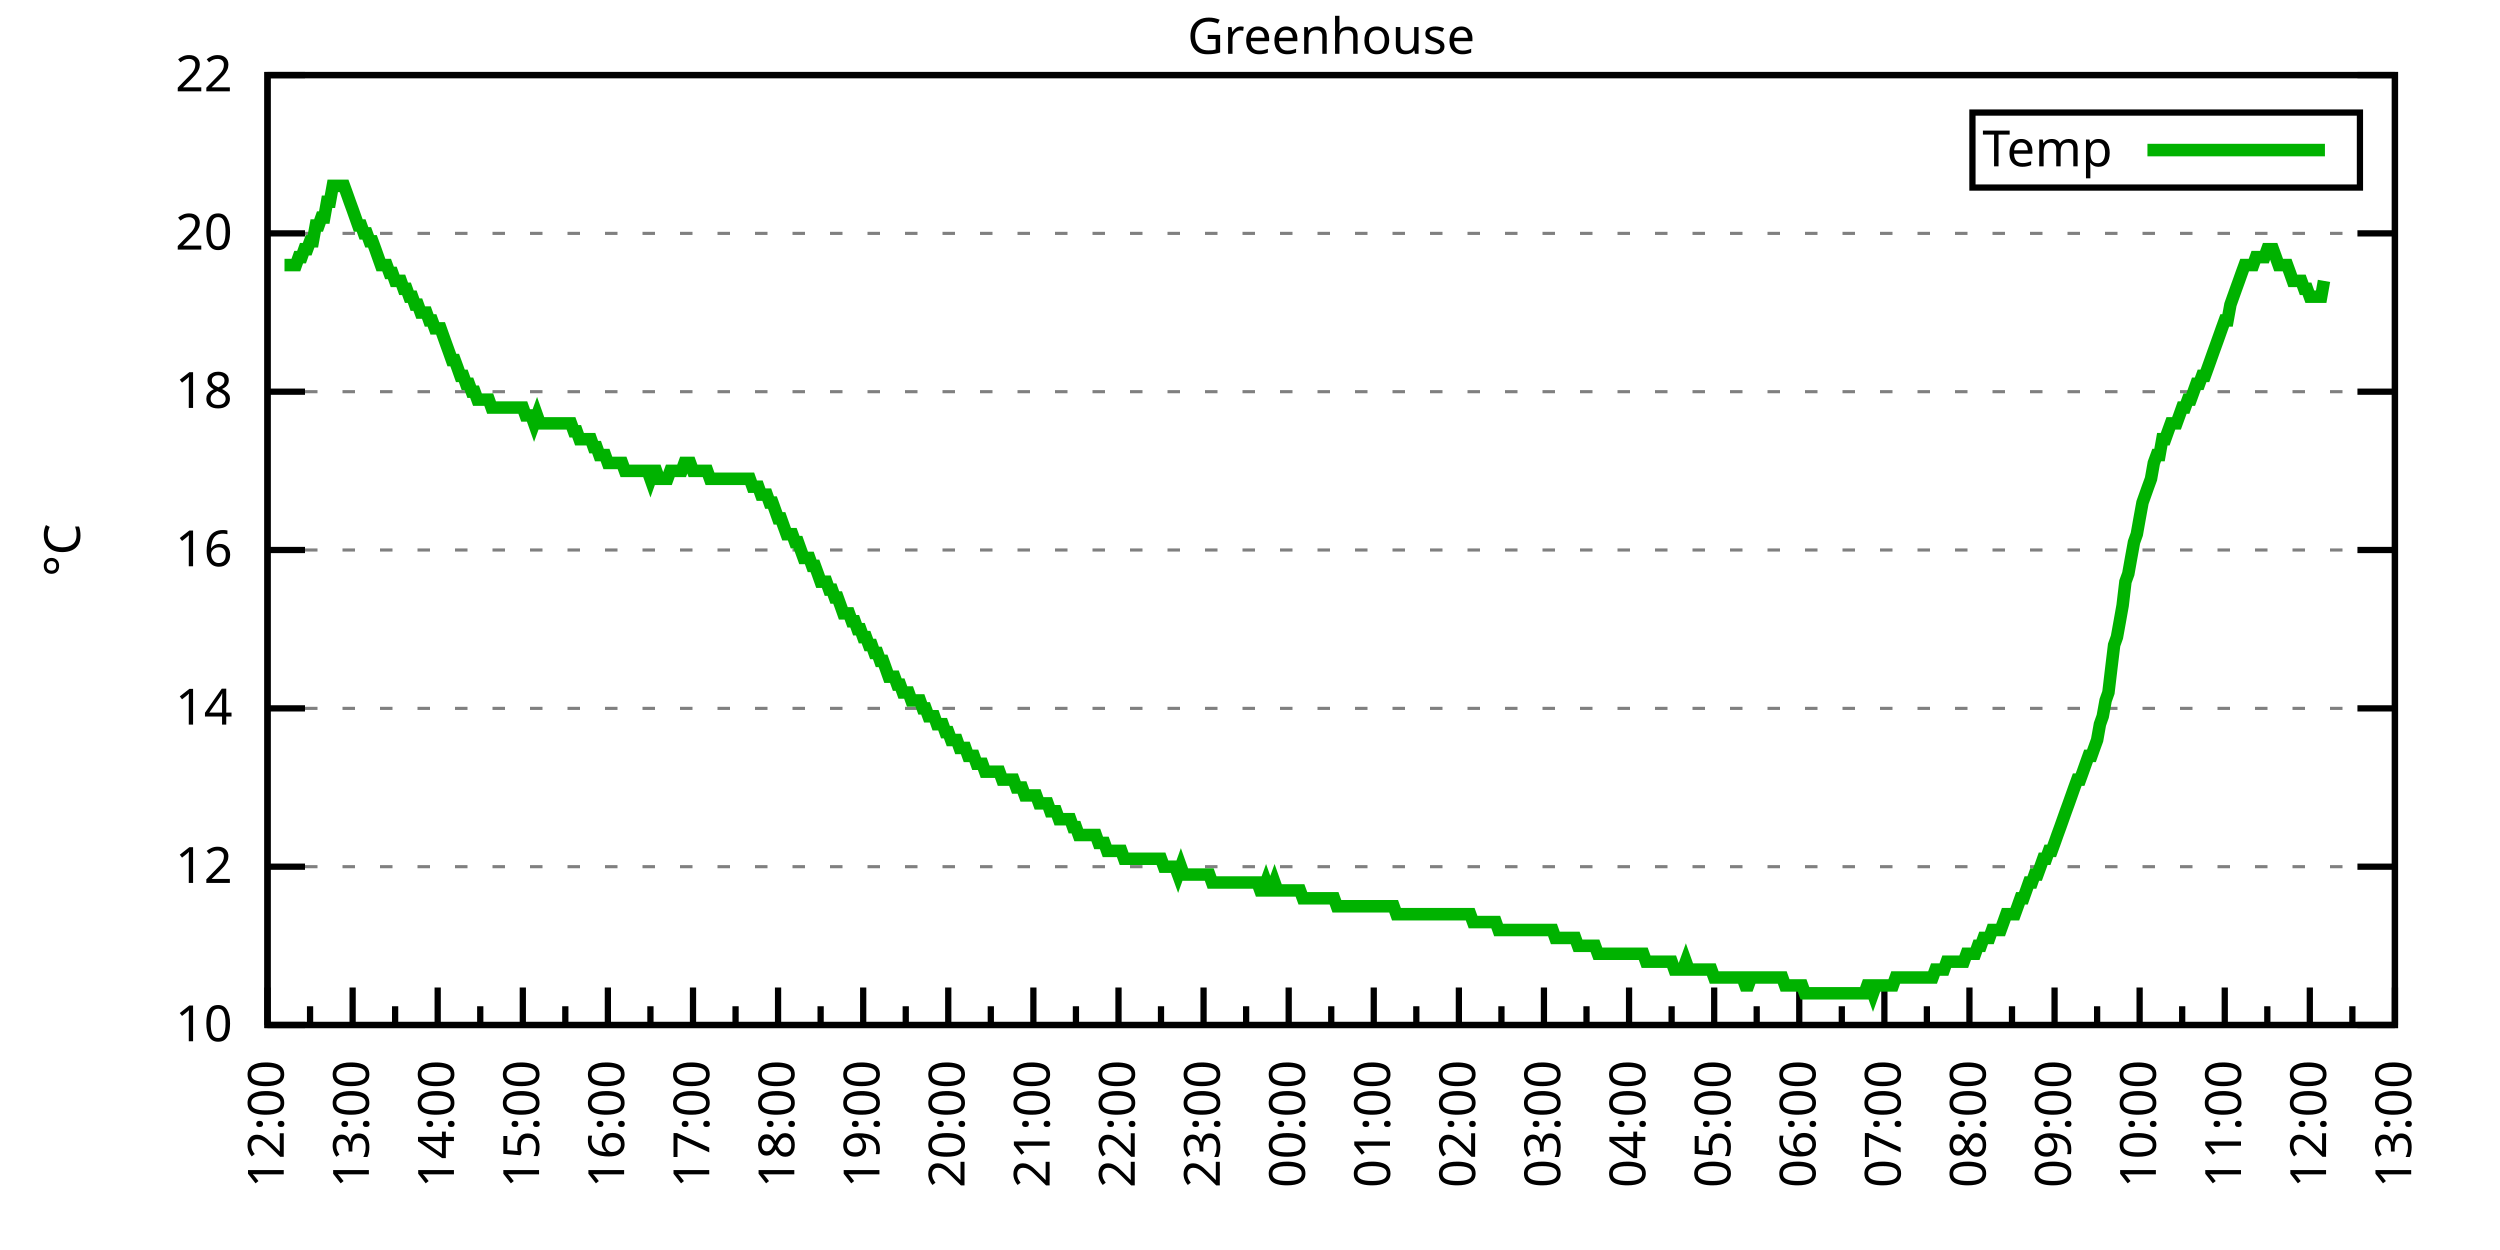
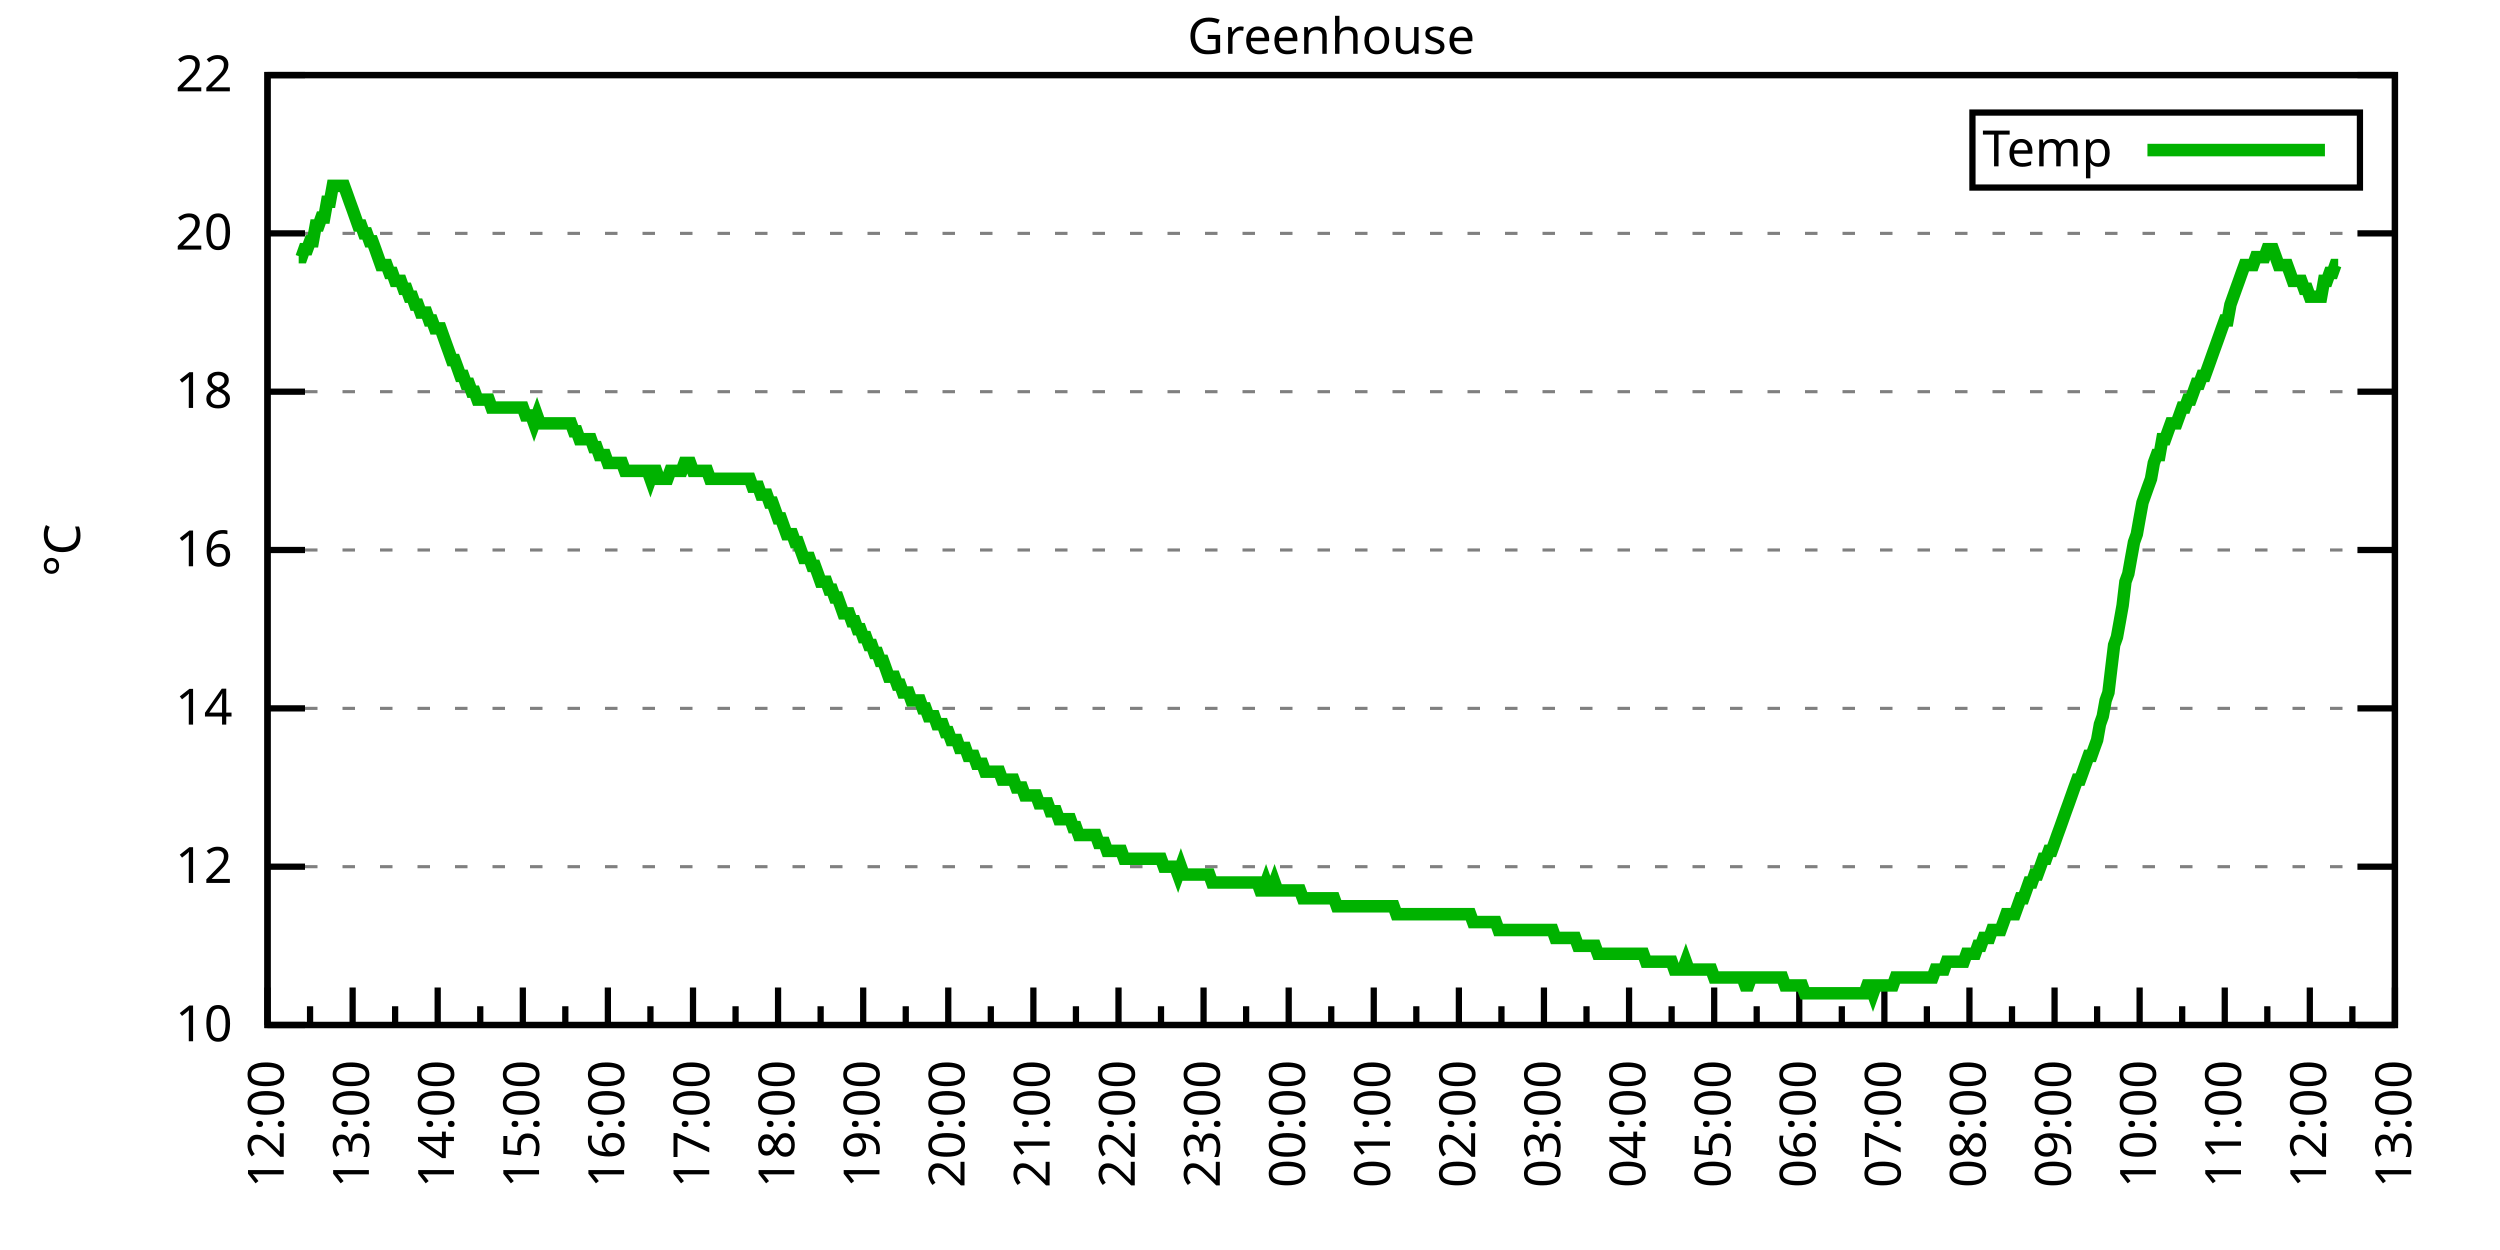
<svg xmlns="http://www.w3.org/2000/svg" xmlns:xlink="http://www.w3.org/1999/xlink" width="400" height="200" viewBox="0 0 400 200">
  <g id="gnuplot_canvas">
    <rect x="0" y="0" width="400" height="200" fill="none" />
    <defs>
      <circle id="gpDot" r="0.5" stroke-width="0.5" stroke="currentColor" />
      <path id="gpPt0" stroke-width="0.333" stroke="currentColor" d="M-1,0 h2 M0,-1 v2" />
      <path id="gpPt1" stroke-width="0.333" stroke="currentColor" d="M-1,-1 L1,1 M1,-1 L-1,1" />
      <path id="gpPt2" stroke-width="0.333" stroke="currentColor" d="M-1,0 L1,0 M0,-1 L0,1 M-1,-1 L1,1 M-1,1 L1,-1" />
      <rect id="gpPt3" stroke-width="0.333" stroke="currentColor" x="-1" y="-1" width="2" height="2" />
      <rect id="gpPt4" stroke-width="0.333" stroke="currentColor" fill="currentColor" x="-1" y="-1" width="2" height="2" />
      <circle id="gpPt5" stroke-width="0.333" stroke="currentColor" cx="0" cy="0" r="1" />
      <use xlink:href="#gpPt5" id="gpPt6" fill="currentColor" stroke="none" />
      <path id="gpPt7" stroke-width="0.333" stroke="currentColor" d="M0,-1.33 L-1.33,0.67 L1.33,0.67 z" />
      <use xlink:href="#gpPt7" id="gpPt8" fill="currentColor" stroke="none" />
      <use xlink:href="#gpPt7" id="gpPt9" stroke="currentColor" transform="rotate(180)" />
      <use xlink:href="#gpPt9" id="gpPt10" fill="currentColor" stroke="none" />
      <use xlink:href="#gpPt3" id="gpPt11" stroke="currentColor" transform="rotate(45)" />
      <use xlink:href="#gpPt11" id="gpPt12" fill="currentColor" stroke="none" />
      <path id="gpPt13" stroke-width="0.333" stroke="currentColor" d="M0,1.330 L1.265,0.411 L0.782,-1.067 L-0.782,-1.076 L-1.265,0.411 z" />
      <use xlink:href="#gpPt13" id="gpPt14" fill="currentColor" stroke="none" />
      <filter id="textbox" filterUnits="objectBoundingBox" x="0" y="0" height="1" width="1">
        <feFlood flood-color="white" flood-opacity="1" result="bgnd" />
        <feComposite in="SourceGraphic" in2="bgnd" operator="atop" />
      </filter>
      <filter id="greybox" filterUnits="objectBoundingBox" x="0" y="0" height="1" width="1">
        <feFlood flood-color="lightgrey" flood-opacity="1" result="grey" />
        <feComposite in="SourceGraphic" in2="grey" operator="atop" />
      </filter>
    </defs>
    <g fill="none" color="white" stroke="currentColor" stroke-width="1.00" stroke-linecap="butt" stroke-linejoin="miter">
</g>
    <g fill="none" color="black" stroke="currentColor" stroke-width="1.00" stroke-linecap="butt" stroke-linejoin="miter">
      <g stroke="none" shape-rendering="crispEdges">
        <polygon fill="rgb(255, 255, 255)" points="42.80,164.00 383.18,164.00 383.18,12.02 42.80,12.02 " />
      </g>
    </g>
    <g fill="none" color="black" stroke="currentColor" stroke-width="1.00" stroke-linecap="butt" stroke-linejoin="miter">
</g>
    <g fill="none" color="black" stroke="black" stroke-width="0.50" stroke-linecap="butt" stroke-linejoin="miter">
</g>
    <g fill="none" color="gray" stroke="currentColor" stroke-width="0.50" stroke-linecap="butt" stroke-linejoin="miter">
      <path stroke="gray" stroke-dasharray="2,4" class="gridline" d="M42.80,164.00 L383.19,164.00  " />
    </g>
    <g fill="none" color="gray" stroke="gray" stroke-width="1.00" stroke-linecap="butt" stroke-linejoin="miter">
</g>
    <g fill="none" color="black" stroke="currentColor" stroke-width="1.00" stroke-linecap="butt" stroke-linejoin="miter">
      <path stroke="black" d="M42.80,164.00 L48.80,164.00 M383.19,164.00 L377.19,164.00  " />
      <g transform="translate(37.20,166.60)" stroke="none" fill="black" font-family="Sans" font-size="8.00" text-anchor="end">
        <text>
          <tspan font-family="Sans"> 10</tspan>
        </text>
      </g>
    </g>
    <g fill="none" color="black" stroke="currentColor" stroke-width="1.00" stroke-linecap="butt" stroke-linejoin="miter">
</g>
    <g fill="none" color="black" stroke="black" stroke-width="0.50" stroke-linecap="butt" stroke-linejoin="miter">
</g>
    <g fill="none" color="gray" stroke="currentColor" stroke-width="0.50" stroke-linecap="butt" stroke-linejoin="miter">
      <path stroke="gray" stroke-dasharray="2,4" class="gridline" d="M42.80,138.67 L383.19,138.67  " />
    </g>
    <g fill="none" color="gray" stroke="gray" stroke-width="1.00" stroke-linecap="butt" stroke-linejoin="miter">
</g>
    <g fill="none" color="black" stroke="currentColor" stroke-width="1.00" stroke-linecap="butt" stroke-linejoin="miter">
      <path stroke="black" d="M42.80,138.67 L48.80,138.67 M383.19,138.67 L377.19,138.67  " />
      <g transform="translate(37.20,141.27)" stroke="none" fill="black" font-family="Sans" font-size="8.00" text-anchor="end">
        <text>
          <tspan font-family="Sans"> 12</tspan>
        </text>
      </g>
    </g>
    <g fill="none" color="black" stroke="currentColor" stroke-width="1.00" stroke-linecap="butt" stroke-linejoin="miter">
</g>
    <g fill="none" color="black" stroke="black" stroke-width="0.50" stroke-linecap="butt" stroke-linejoin="miter">
</g>
    <g fill="none" color="gray" stroke="currentColor" stroke-width="0.50" stroke-linecap="butt" stroke-linejoin="miter">
      <path stroke="gray" stroke-dasharray="2,4" class="gridline" d="M42.80,113.34 L383.19,113.34  " />
    </g>
    <g fill="none" color="gray" stroke="gray" stroke-width="1.00" stroke-linecap="butt" stroke-linejoin="miter">
</g>
    <g fill="none" color="black" stroke="currentColor" stroke-width="1.00" stroke-linecap="butt" stroke-linejoin="miter">
      <path stroke="black" d="M42.80,113.34 L48.80,113.34 M383.19,113.34 L377.19,113.34  " />
      <g transform="translate(37.20,115.94)" stroke="none" fill="black" font-family="Sans" font-size="8.00" text-anchor="end">
        <text>
          <tspan font-family="Sans"> 14</tspan>
        </text>
      </g>
    </g>
    <g fill="none" color="black" stroke="currentColor" stroke-width="1.00" stroke-linecap="butt" stroke-linejoin="miter">
</g>
    <g fill="none" color="black" stroke="black" stroke-width="0.50" stroke-linecap="butt" stroke-linejoin="miter">
</g>
    <g fill="none" color="gray" stroke="currentColor" stroke-width="0.50" stroke-linecap="butt" stroke-linejoin="miter">
      <path stroke="gray" stroke-dasharray="2,4" class="gridline" d="M42.80,88.00 L383.19,88.00  " />
    </g>
    <g fill="none" color="gray" stroke="gray" stroke-width="1.00" stroke-linecap="butt" stroke-linejoin="miter">
</g>
    <g fill="none" color="black" stroke="currentColor" stroke-width="1.00" stroke-linecap="butt" stroke-linejoin="miter">
      <path stroke="black" d="M42.80,88.00 L48.80,88.00 M383.19,88.00 L377.19,88.00  " />
      <g transform="translate(37.20,90.60)" stroke="none" fill="black" font-family="Sans" font-size="8.00" text-anchor="end">
        <text>
          <tspan font-family="Sans"> 16</tspan>
        </text>
      </g>
    </g>
    <g fill="none" color="black" stroke="currentColor" stroke-width="1.00" stroke-linecap="butt" stroke-linejoin="miter">
</g>
    <g fill="none" color="black" stroke="black" stroke-width="0.50" stroke-linecap="butt" stroke-linejoin="miter">
</g>
    <g fill="none" color="gray" stroke="currentColor" stroke-width="0.50" stroke-linecap="butt" stroke-linejoin="miter">
      <path stroke="gray" stroke-dasharray="2,4" class="gridline" d="M42.80,62.67 L383.19,62.67  " />
    </g>
    <g fill="none" color="gray" stroke="gray" stroke-width="1.00" stroke-linecap="butt" stroke-linejoin="miter">
</g>
    <g fill="none" color="black" stroke="currentColor" stroke-width="1.00" stroke-linecap="butt" stroke-linejoin="miter">
      <path stroke="black" d="M42.80,62.67 L48.80,62.67 M383.19,62.67 L377.19,62.67  " />
      <g transform="translate(37.20,65.27)" stroke="none" fill="black" font-family="Sans" font-size="8.00" text-anchor="end">
        <text>
          <tspan font-family="Sans"> 18</tspan>
        </text>
      </g>
    </g>
    <g fill="none" color="black" stroke="currentColor" stroke-width="1.00" stroke-linecap="butt" stroke-linejoin="miter">
</g>
    <g fill="none" color="black" stroke="black" stroke-width="0.50" stroke-linecap="butt" stroke-linejoin="miter">
</g>
    <g fill="none" color="gray" stroke="currentColor" stroke-width="0.50" stroke-linecap="butt" stroke-linejoin="miter">
      <path stroke="gray" stroke-dasharray="2,4" class="gridline" d="M42.80,37.34 L383.19,37.34  " />
    </g>
    <g fill="none" color="gray" stroke="gray" stroke-width="1.00" stroke-linecap="butt" stroke-linejoin="miter">
</g>
    <g fill="none" color="black" stroke="currentColor" stroke-width="1.00" stroke-linecap="butt" stroke-linejoin="miter">
      <path stroke="black" d="M42.80,37.34 L48.80,37.34 M383.19,37.34 L377.19,37.34  " />
      <g transform="translate(37.20,39.94)" stroke="none" fill="black" font-family="Sans" font-size="8.00" text-anchor="end">
        <text>
          <tspan font-family="Sans"> 20</tspan>
        </text>
      </g>
    </g>
    <g fill="none" color="black" stroke="currentColor" stroke-width="1.00" stroke-linecap="butt" stroke-linejoin="miter">
</g>
    <g fill="none" color="black" stroke="black" stroke-width="0.50" stroke-linecap="butt" stroke-linejoin="miter">
</g>
    <g fill="none" color="gray" stroke="currentColor" stroke-width="0.50" stroke-linecap="butt" stroke-linejoin="miter">
      <path stroke="gray" stroke-dasharray="2,4" class="gridline" d="M42.80,12.01 L383.19,12.01  " />
    </g>
    <g fill="none" color="gray" stroke="gray" stroke-width="1.00" stroke-linecap="butt" stroke-linejoin="miter">
</g>
    <g fill="none" color="black" stroke="currentColor" stroke-width="1.00" stroke-linecap="butt" stroke-linejoin="miter">
      <path stroke="black" d="M42.80,12.01 L48.80,12.01 M383.19,12.01 L377.19,12.01  " />
      <g transform="translate(37.20,14.61)" stroke="none" fill="black" font-family="Sans" font-size="8.00" text-anchor="end">
        <text>
          <tspan font-family="Sans"> 22</tspan>
        </text>
      </g>
    </g>
    <g fill="none" color="black" stroke="currentColor" stroke-width="1.00" stroke-linecap="butt" stroke-linejoin="miter">
      <path stroke="black" d="M42.80,164.00 L42.80,158.00  " />
      <g transform="translate(45.40,169.60) rotate(270)" stroke="none" fill="black" font-family="Sans" font-size="8.00" text-anchor="end">
        <text>
          <tspan font-family="Sans">12:00</tspan>
        </text>
      </g>
    </g>
    <g fill="none" color="black" stroke="currentColor" stroke-width="1.00" stroke-linecap="butt" stroke-linejoin="miter">
      <path stroke="black" d="M49.61,164.00 L49.61,161.00 M56.42,164.00 L56.42,158.00  " />
      <g transform="translate(59.02,169.60) rotate(270)" stroke="none" fill="black" font-family="Sans" font-size="8.00" text-anchor="end">
        <text>
          <tspan font-family="Sans">13:00</tspan>
        </text>
      </g>
    </g>
    <g fill="none" color="black" stroke="currentColor" stroke-width="1.00" stroke-linecap="butt" stroke-linejoin="miter">
      <path stroke="black" d="M63.22,164.00 L63.22,161.00 M70.03,164.00 L70.03,158.00  " />
      <g transform="translate(72.63,169.60) rotate(270)" stroke="none" fill="black" font-family="Sans" font-size="8.00" text-anchor="end">
        <text>
          <tspan font-family="Sans">14:00</tspan>
        </text>
      </g>
    </g>
    <g fill="none" color="black" stroke="currentColor" stroke-width="1.00" stroke-linecap="butt" stroke-linejoin="miter">
      <path stroke="black" d="M76.84,164.00 L76.84,161.00 M83.65,164.00 L83.65,158.00  " />
      <g transform="translate(86.25,169.60) rotate(270)" stroke="none" fill="black" font-family="Sans" font-size="8.00" text-anchor="end">
        <text>
          <tspan font-family="Sans">15:00</tspan>
        </text>
      </g>
    </g>
    <g fill="none" color="black" stroke="currentColor" stroke-width="1.00" stroke-linecap="butt" stroke-linejoin="miter">
      <path stroke="black" d="M90.45,164.00 L90.45,161.00 M97.26,164.00 L97.26,158.00  " />
      <g transform="translate(99.86,169.60) rotate(270)" stroke="none" fill="black" font-family="Sans" font-size="8.00" text-anchor="end">
        <text>
          <tspan font-family="Sans">16:00</tspan>
        </text>
      </g>
    </g>
    <g fill="none" color="black" stroke="currentColor" stroke-width="1.00" stroke-linecap="butt" stroke-linejoin="miter">
      <path stroke="black" d="M104.07,164.00 L104.07,161.00 M110.88,164.00 L110.88,158.00  " />
      <g transform="translate(113.48,169.60) rotate(270)" stroke="none" fill="black" font-family="Sans" font-size="8.00" text-anchor="end">
        <text>
          <tspan font-family="Sans">17:00</tspan>
        </text>
      </g>
    </g>
    <g fill="none" color="black" stroke="currentColor" stroke-width="1.00" stroke-linecap="butt" stroke-linejoin="miter">
      <path stroke="black" d="M117.69,164.00 L117.69,161.00 M124.49,164.00 L124.49,158.00  " />
      <g transform="translate(127.09,169.60) rotate(270)" stroke="none" fill="black" font-family="Sans" font-size="8.00" text-anchor="end">
        <text>
          <tspan font-family="Sans">18:00</tspan>
        </text>
      </g>
    </g>
    <g fill="none" color="black" stroke="currentColor" stroke-width="1.00" stroke-linecap="butt" stroke-linejoin="miter">
      <path stroke="black" d="M131.30,164.00 L131.30,161.00 M138.11,164.00 L138.11,158.00  " />
      <g transform="translate(140.71,169.60) rotate(270)" stroke="none" fill="black" font-family="Sans" font-size="8.00" text-anchor="end">
        <text>
          <tspan font-family="Sans">19:00</tspan>
        </text>
      </g>
    </g>
    <g fill="none" color="black" stroke="currentColor" stroke-width="1.00" stroke-linecap="butt" stroke-linejoin="miter">
      <path stroke="black" d="M144.92,164.00 L144.92,161.00 M151.72,164.00 L151.72,158.00  " />
      <g transform="translate(154.32,169.60) rotate(270)" stroke="none" fill="black" font-family="Sans" font-size="8.00" text-anchor="end">
        <text>
          <tspan font-family="Sans">20:00</tspan>
        </text>
      </g>
    </g>
    <g fill="none" color="black" stroke="currentColor" stroke-width="1.00" stroke-linecap="butt" stroke-linejoin="miter">
      <path stroke="black" d="M158.53,164.00 L158.53,161.00 M165.34,164.00 L165.34,158.00  " />
      <g transform="translate(167.94,169.60) rotate(270)" stroke="none" fill="black" font-family="Sans" font-size="8.00" text-anchor="end">
        <text>
          <tspan font-family="Sans">21:00</tspan>
        </text>
      </g>
    </g>
    <g fill="none" color="black" stroke="currentColor" stroke-width="1.00" stroke-linecap="butt" stroke-linejoin="miter">
      <path stroke="black" d="M172.15,164.00 L172.15,161.00 M178.96,164.00 L178.96,158.00  " />
      <g transform="translate(181.56,169.60) rotate(270)" stroke="none" fill="black" font-family="Sans" font-size="8.00" text-anchor="end">
        <text>
          <tspan font-family="Sans">22:00</tspan>
        </text>
      </g>
    </g>
    <g fill="none" color="black" stroke="currentColor" stroke-width="1.00" stroke-linecap="butt" stroke-linejoin="miter">
      <path stroke="black" d="M185.76,164.00 L185.76,161.00 M192.57,164.00 L192.57,158.00  " />
      <g transform="translate(195.17,169.60) rotate(270)" stroke="none" fill="black" font-family="Sans" font-size="8.00" text-anchor="end">
        <text>
          <tspan font-family="Sans">23:00</tspan>
        </text>
      </g>
    </g>
    <g fill="none" color="black" stroke="currentColor" stroke-width="1.00" stroke-linecap="butt" stroke-linejoin="miter">
      <path stroke="black" d="M199.38,164.00 L199.38,161.00 M206.19,164.00 L206.19,158.00  " />
      <g transform="translate(208.79,169.60) rotate(270)" stroke="none" fill="black" font-family="Sans" font-size="8.00" text-anchor="end">
        <text>
          <tspan font-family="Sans">00:00</tspan>
        </text>
      </g>
    </g>
    <g fill="none" color="black" stroke="currentColor" stroke-width="1.00" stroke-linecap="butt" stroke-linejoin="miter">
      <path stroke="black" d="M213.00,164.00 L213.00,161.00 M219.80,164.00 L219.80,158.00  " />
      <g transform="translate(222.40,169.60) rotate(270)" stroke="none" fill="black" font-family="Sans" font-size="8.00" text-anchor="end">
        <text>
          <tspan font-family="Sans">01:00</tspan>
        </text>
      </g>
    </g>
    <g fill="none" color="black" stroke="currentColor" stroke-width="1.00" stroke-linecap="butt" stroke-linejoin="miter">
      <path stroke="black" d="M226.61,164.00 L226.61,161.00 M233.42,164.00 L233.42,158.00  " />
      <g transform="translate(236.02,169.60) rotate(270)" stroke="none" fill="black" font-family="Sans" font-size="8.00" text-anchor="end">
        <text>
          <tspan font-family="Sans">02:00</tspan>
        </text>
      </g>
    </g>
    <g fill="none" color="black" stroke="currentColor" stroke-width="1.00" stroke-linecap="butt" stroke-linejoin="miter">
      <path stroke="black" d="M240.23,164.00 L240.23,161.00 M247.03,164.00 L247.03,158.00  " />
      <g transform="translate(249.63,169.60) rotate(270)" stroke="none" fill="black" font-family="Sans" font-size="8.00" text-anchor="end">
        <text>
          <tspan font-family="Sans">03:00</tspan>
        </text>
      </g>
    </g>
    <g fill="none" color="black" stroke="currentColor" stroke-width="1.00" stroke-linecap="butt" stroke-linejoin="miter">
      <path stroke="black" d="M253.84,164.00 L253.84,161.00 M260.65,164.00 L260.65,158.00  " />
      <g transform="translate(263.25,169.60) rotate(270)" stroke="none" fill="black" font-family="Sans" font-size="8.00" text-anchor="end">
        <text>
          <tspan font-family="Sans">04:00</tspan>
        </text>
      </g>
    </g>
    <g fill="none" color="black" stroke="currentColor" stroke-width="1.00" stroke-linecap="butt" stroke-linejoin="miter">
      <path stroke="black" d="M267.46,164.00 L267.46,161.00 M274.27,164.00 L274.27,158.00  " />
      <g transform="translate(276.87,169.60) rotate(270)" stroke="none" fill="black" font-family="Sans" font-size="8.00" text-anchor="end">
        <text>
          <tspan font-family="Sans">05:00</tspan>
        </text>
      </g>
    </g>
    <g fill="none" color="black" stroke="currentColor" stroke-width="1.00" stroke-linecap="butt" stroke-linejoin="miter">
      <path stroke="black" d="M281.07,164.00 L281.07,161.00 M287.88,164.00 L287.88,158.00  " />
      <g transform="translate(290.48,169.60) rotate(270)" stroke="none" fill="black" font-family="Sans" font-size="8.00" text-anchor="end">
        <text>
          <tspan font-family="Sans">06:00</tspan>
        </text>
      </g>
    </g>
    <g fill="none" color="black" stroke="currentColor" stroke-width="1.00" stroke-linecap="butt" stroke-linejoin="miter">
      <path stroke="black" d="M294.69,164.00 L294.69,161.00 M301.50,164.00 L301.50,158.00  " />
      <g transform="translate(304.10,169.60) rotate(270)" stroke="none" fill="black" font-family="Sans" font-size="8.00" text-anchor="end">
        <text>
          <tspan font-family="Sans">07:00</tspan>
        </text>
      </g>
    </g>
    <g fill="none" color="black" stroke="currentColor" stroke-width="1.00" stroke-linecap="butt" stroke-linejoin="miter">
      <path stroke="black" d="M308.30,164.00 L308.30,161.00 M315.11,164.00 L315.11,158.00  " />
      <g transform="translate(317.71,169.60) rotate(270)" stroke="none" fill="black" font-family="Sans" font-size="8.00" text-anchor="end">
        <text>
          <tspan font-family="Sans">08:00</tspan>
        </text>
      </g>
    </g>
    <g fill="none" color="black" stroke="currentColor" stroke-width="1.00" stroke-linecap="butt" stroke-linejoin="miter">
      <path stroke="black" d="M321.92,164.00 L321.92,161.00 M328.73,164.00 L328.73,158.00  " />
      <g transform="translate(331.33,169.60) rotate(270)" stroke="none" fill="black" font-family="Sans" font-size="8.00" text-anchor="end">
        <text>
          <tspan font-family="Sans">09:00</tspan>
        </text>
      </g>
    </g>
    <g fill="none" color="black" stroke="currentColor" stroke-width="1.00" stroke-linecap="butt" stroke-linejoin="miter">
      <path stroke="black" d="M335.54,164.00 L335.54,161.00 M342.34,164.00 L342.34,158.00  " />
      <g transform="translate(344.94,169.60) rotate(270)" stroke="none" fill="black" font-family="Sans" font-size="8.00" text-anchor="end">
        <text>
          <tspan font-family="Sans">10:00</tspan>
        </text>
      </g>
    </g>
    <g fill="none" color="black" stroke="currentColor" stroke-width="1.00" stroke-linecap="butt" stroke-linejoin="miter">
      <path stroke="black" d="M349.15,164.00 L349.15,161.00 M355.96,164.00 L355.96,158.00  " />
      <g transform="translate(358.56,169.60) rotate(270)" stroke="none" fill="black" font-family="Sans" font-size="8.00" text-anchor="end">
        <text>
          <tspan font-family="Sans">11:00</tspan>
        </text>
      </g>
    </g>
    <g fill="none" color="black" stroke="currentColor" stroke-width="1.00" stroke-linecap="butt" stroke-linejoin="miter">
      <path stroke="black" d="M362.77,164.00 L362.77,161.00 M369.57,164.00 L369.57,158.00  " />
      <g transform="translate(372.17,169.60) rotate(270)" stroke="none" fill="black" font-family="Sans" font-size="8.00" text-anchor="end">
        <text>
          <tspan font-family="Sans">12:00</tspan>
        </text>
      </g>
    </g>
    <g fill="none" color="black" stroke="currentColor" stroke-width="1.00" stroke-linecap="butt" stroke-linejoin="miter">
      <path stroke="black" d="M376.38,164.00 L376.38,161.00 M383.19,164.00 L383.19,158.00  " />
      <g transform="translate(385.79,169.60) rotate(270)" stroke="none" fill="black" font-family="Sans" font-size="8.00" text-anchor="end">
        <text>
          <tspan font-family="Sans">13:00</tspan>
        </text>
      </g>
    </g>
    <g fill="none" color="black" stroke="currentColor" stroke-width="1.00" stroke-linecap="butt" stroke-linejoin="miter">
</g>
    <g fill="none" color="black" stroke="currentColor" stroke-width="1.00" stroke-linecap="butt" stroke-linejoin="miter">
      <path stroke="black" d="M42.80,12.01 L42.80,164.00 L383.19,164.00 L383.19,12.01 L42.80,12.01 Z  " />
    </g>
    <g fill="none" color="black" stroke="currentColor" stroke-width="1.00" stroke-linecap="butt" stroke-linejoin="miter">
      <g transform="translate(12.80,88.01) rotate(270)" stroke="none" fill="black" font-family="Sans" font-size="8.00" text-anchor="middle">
        <text>
          <tspan font-family="Sans">°C</tspan>
        </text>
      </g>
    </g>
    <g fill="none" color="black" stroke="currentColor" stroke-width="1.00" stroke-linecap="butt" stroke-linejoin="miter">
</g>
    <g fill="none" color="black" stroke="currentColor" stroke-width="1.00" stroke-linecap="butt" stroke-linejoin="miter">
      <path stroke="black" d="M315.59,30.01 L315.59,18.01 L377.59,18.01 L377.59,30.01 L315.59,30.01 Z  " />
    </g>
    <g id="Greenhouse_plot_1">
      <g fill="none" color="white" stroke="black" stroke-width="2.00" stroke-linecap="butt" stroke-linejoin="miter">
</g>
      <g fill="none" color="black" stroke="currentColor" stroke-width="2.00" stroke-linecap="butt" stroke-linejoin="miter">
        <g transform="translate(337.99,26.61)" stroke="none" fill="black" font-family="Sans" font-size="8.00" text-anchor="end">
          <text>
            <tspan font-family="Sans">Temp</tspan>
          </text>
        </g>
      </g>
      <g fill="none" color="black" stroke="currentColor" stroke-width="2.00" stroke-linecap="butt" stroke-linejoin="miter">
-         <path stroke="rgb(  0, 178,   0)" d="M343.59,24.01 L371.99,24.01 M45.52,42.41 L45.98,42.41 L46.43,42.41 L46.88,42.41 L47.34,42.41 L47.79,41.14   L48.25,41.14 L48.70,39.87 L49.15,39.87 L49.61,38.61 L50.06,38.61 L50.52,36.08 L50.97,36.08 L51.42,34.81   L51.88,34.81 L52.33,32.28 L52.78,32.28 L53.24,29.74 L53.69,29.74 L54.15,29.74 L54.60,29.74 L55.05,29.74   L55.51,31.01 L55.96,32.28 L56.42,33.54 L56.87,34.81 L57.32,36.08 L57.78,36.08 L58.23,37.34 L58.68,37.34   L59.14,38.61 L59.59,38.61 L60.05,39.87 L60.50,41.14 L60.95,42.41 L61.41,42.41 L61.86,42.41 L62.32,43.67   L62.77,43.67 L63.22,44.94 L63.68,44.94 L64.13,44.94 L64.58,46.21 L65.04,46.21 L65.49,47.47 L65.95,47.47   L66.40,48.74 L66.85,48.74 L67.31,50.01 L67.76,50.01 L68.22,50.01 L68.67,51.27 L69.12,51.27 L69.58,52.54   L70.03,52.54 L70.49,52.54 L70.94,53.81 L71.39,55.07 L71.85,56.34 L72.30,57.61 L72.75,57.61 L73.21,58.87   L73.66,60.14 L74.12,60.14 L74.57,61.41 L75.02,61.41 L75.48,62.67 L75.93,62.67 L76.39,63.94 L76.84,63.94   L77.29,63.94 L77.75,63.94 L78.20,63.94 L78.65,65.21 L79.11,65.21 L79.56,65.21 L80.02,65.21 L80.47,65.21   L80.92,65.21 L81.38,65.21 L81.83,65.21 L82.29,65.21 L82.74,65.21 L83.19,65.21 L83.65,65.21 L84.10,66.47   L84.55,66.47 L85.01,66.47 L85.46,67.74 L85.92,66.47 L86.37,67.74 L86.82,67.74 L87.28,67.74 L87.73,67.74   L88.19,67.74 L88.64,67.74 L89.09,67.74 L89.55,67.74 L90.00,67.74 L90.45,67.74 L90.91,67.74 L91.36,67.74   L91.82,69.01 L92.27,69.01 L92.72,70.27 L93.18,70.27 L93.63,70.27 L94.09,70.27 L94.54,70.27 L94.99,71.54   L95.45,71.54 L95.90,72.81 L96.35,72.81 L96.81,72.81 L97.26,74.07 L97.72,74.07 L98.17,74.07 L98.62,74.07   L99.08,74.07 L99.53,74.07 L99.99,75.34 L100.44,75.34 L100.89,75.34 L101.35,75.34 L101.80,75.34 L102.25,75.34   L102.71,75.34 L103.16,75.34 L103.62,75.34 L104.07,76.61 L104.52,75.34 L104.98,75.34 L105.43,76.61 L105.89,76.61   L106.34,76.61 L106.79,76.61 L107.25,75.34 L107.70,75.34 L108.15,75.34 L108.61,75.34 L109.06,75.34 L109.52,74.07   L109.97,74.07 L110.42,74.07 L110.88,75.34 L111.33,75.34 L111.79,75.34 L112.24,75.34 L112.69,75.34 L113.15,75.34   L113.60,76.61 L114.05,76.61 L114.51,76.61 L114.96,76.61 L115.42,76.61 L115.87,76.61 L116.32,76.61 L116.78,76.61   L117.23,76.61 L117.69,76.61 L118.14,76.61 L118.59,76.61 L119.05,76.61 L119.50,76.61 L119.96,76.61 L120.41,77.87   L120.86,77.87 L121.32,77.87 L121.77,79.14 L122.22,79.14 L122.68,79.14 L123.13,80.41 L123.59,80.41 L124.04,81.67   L124.49,82.94 L124.95,82.94 L125.40,84.21 L125.86,85.47 L126.31,85.47 L126.76,85.47 L127.22,86.74 L127.67,86.74   L128.12,88.00 L128.58,89.27 L129.03,89.27 L129.49,89.27 L129.94,90.54 L130.39,90.54 L130.85,91.80 L131.30,93.07   L131.76,93.07 L132.21,93.07 L132.66,94.34 L133.12,94.34 L133.57,95.60 L134.02,95.60 L134.48,96.87 L134.93,98.14   L135.39,98.14 L135.84,98.14 L136.29,99.40 L136.75,99.40 L137.20,100.67 L137.66,100.67 L138.11,101.94 L138.56,101.94   L139.02,103.20 L139.47,103.20 L139.92,104.47 L140.38,104.47 L140.83,105.74 L141.29,105.74 L141.74,107.00 L142.19,108.27   L142.65,108.27 L143.10,108.27 L143.56,109.54 L144.01,109.54 L144.46,110.80 L144.92,110.80 L145.37,110.80 L145.82,112.07   L146.28,112.07 L146.73,112.07 L147.19,112.07 L147.64,113.34 L148.09,113.34 L148.55,114.60 L149.00,114.60 L149.46,114.60   L149.91,115.87 L150.36,115.87 L150.82,115.87 L151.27,117.14 L151.72,117.14 L152.18,118.40 L152.63,118.40 L153.09,118.40   L153.54,119.67 L153.99,119.67 L154.45,119.67 L154.90,120.94 L155.36,120.94 L155.81,120.94 L156.26,122.20 L156.72,122.20   L157.17,122.20 L157.62,123.47 L158.08,123.47 L158.53,123.47 L158.99,123.47 L159.44,123.47 L159.89,123.47 L160.35,124.74   L160.80,124.74 L161.26,124.74 L161.71,124.74 L162.16,124.74 L162.62,126.00 L163.07,126.00 L163.52,126.00 L163.98,127.27   L164.43,127.27 L164.89,127.27 L165.34,127.27 L165.79,127.27 L166.25,128.54 L166.70,128.54 L167.16,128.54 L167.61,128.54   L168.06,129.80 L168.52,129.80 L168.97,129.80 L169.43,131.07 L169.88,131.07 L170.33,131.07 L170.79,131.07 L171.24,131.07   L171.69,132.34 L172.15,132.34 L172.60,133.60 L173.06,133.60 L173.51,133.60 L173.96,133.60 L174.42,133.60 L174.87,133.60   L175.33,133.60 L175.78,134.87 L176.23,134.87 L176.69,134.87 L177.14,136.14 L177.59,136.14 L178.05,136.14 L178.50,136.14   L178.96,136.14 L179.41,136.14 L179.86,137.40 L180.32,137.40 L180.77,137.40 L181.23,137.40 L181.68,137.40 L182.13,137.40   L182.59,137.40 L183.04,137.40 L183.49,137.40 L183.95,137.40 L184.40,137.40 L184.86,137.40 L185.31,137.40 L185.76,137.40   L186.22,138.67 L186.67,138.67 L187.13,138.67 L187.58,138.67 L188.03,138.67 L188.49,139.93 L188.94,138.67 L189.39,139.93   L189.85,139.93 L190.30,139.93 L190.76,139.93 L191.21,139.93 L191.66,139.93 L192.12,139.93 L192.57,139.93 L193.03,139.93   L193.48,139.93 L193.93,141.20 L194.39,141.20 L194.84,141.20 L195.29,141.20 L195.75,141.20 L196.20,141.20 L196.66,141.20   L197.11,141.20 L197.56,141.20 L198.02,141.20 L198.47,141.20 L198.93,141.20 L199.38,141.20 L199.83,141.20 L200.29,141.20   L200.74,141.20 L201.19,141.20 L201.65,142.47 L202.10,142.47 L202.56,141.20 L203.01,142.47 L203.46,142.47 L203.92,141.20   L204.37,142.47 L204.83,142.47 L205.28,142.47 L205.73,142.47 L206.19,142.47 L206.64,142.47 L207.09,142.47 L207.55,142.47   L208.00,142.47 L208.46,143.73 L208.91,143.73 L209.36,143.73 L209.82,143.73 L210.27,143.73 L210.73,143.73 L211.18,143.73   L211.63,143.73 L212.09,143.73 L212.54,143.73 L213.00,143.73 L213.45,143.73 L213.90,145.00 L214.36,145.00 L214.81,145.00   L215.26,145.00 L215.72,145.00 L216.17,145.00 L216.63,145.00 L217.08,145.00 L217.53,145.00 L217.99,145.00 L218.44,145.00   L218.90,145.00 L219.35,145.00 L219.80,145.00 L220.26,145.00 L220.71,145.00 L221.16,145.00 L221.62,145.00 L222.07,145.00   L222.53,145.00 L222.98,145.00 L223.43,146.27 L223.89,146.27 L224.34,146.27 L224.80,146.27 L225.25,146.27 L225.70,146.27   L226.16,146.27 L226.61,146.27 L227.06,146.27 L227.52,146.27 L227.97,146.27 L228.43,146.27 L228.88,146.27 L229.33,146.27   L229.79,146.27 L230.24,146.27 L230.70,146.27 L231.15,146.27 L231.60,146.27 L232.06,146.27 L232.51,146.27 L232.96,146.27   L233.42,146.27 L233.87,146.27 L234.33,146.27 L234.78,146.27 L235.23,146.27 L235.69,147.53 L236.14,147.53 L236.60,147.53   L237.05,147.53 L237.50,147.53 L237.96,147.53 L238.41,147.53 L238.86,147.53 L239.32,147.53 L239.77,148.80 L240.23,148.80   L240.68,148.80 L241.13,148.80 L241.59,148.80 L242.04,148.80 L242.50,148.80 L242.95,148.80 L243.40,148.80 L243.86,148.80   L244.31,148.80 L244.76,148.80 L245.22,148.80 L245.67,148.80 L246.13,148.80 L246.58,148.80 L247.03,148.80 L247.49,148.80   L247.94,148.80 L248.40,148.80 L248.85,150.07 L249.30,150.07 L249.76,150.07 L250.21,150.07 L250.66,150.07 L251.12,150.07   L251.57,150.07 L252.03,150.07 L252.48,151.33 L252.93,151.33 L253.39,151.33 L253.84,151.33 L254.30,151.33 L254.75,151.33   L255.20,151.33 L255.66,152.60 L256.11,152.60 L256.56,152.60 L257.02,152.60 L257.47,152.60 L257.93,152.60 L258.38,152.60   L258.83,152.60 L259.29,152.60 L259.74,152.60 L260.20,152.60 L260.65,152.60 L261.10,152.60 L261.56,152.60 L262.01,152.60   L262.47,152.60 L262.92,152.60 L263.37,153.87 L263.83,153.87 L264.28,153.87 L264.73,153.87 L265.19,153.87 L265.64,153.87   L266.10,153.87 L266.55,153.87 L267.00,153.87 L267.46,153.87 L267.91,155.13 L268.37,155.13 L268.82,155.13 L269.27,155.13   L269.73,153.87 L270.18,155.13 L270.63,155.13 L271.09,155.13 L271.54,155.13 L272.00,155.13 L272.45,155.13 L272.90,155.13   L273.36,155.13 L273.81,155.13 L274.27,156.40 L274.72,156.40 L275.17,156.40 L275.63,156.40 L276.08,156.40 L276.53,156.40   L276.99,156.40 L277.44,156.40 L277.90,156.40 L278.35,156.40 L278.80,156.40 L279.26,157.67 L279.71,157.67 L280.17,156.40   L280.62,156.40 L281.07,156.40 L281.53,156.40 L281.98,156.40 L282.43,156.40 L282.89,156.40 L283.34,156.40 L283.80,156.40   L284.25,156.40 L284.70,156.40 L285.16,156.40 L285.61,157.67 L286.07,157.67 L286.52,157.67 L286.97,157.67 L287.43,157.67   L287.88,157.67 L288.33,157.67 L288.79,158.93 L289.24,158.93 L289.70,158.93 L290.15,158.93 L290.60,158.93 L291.06,158.93   L291.51,158.93 L291.97,158.93 L292.42,158.93 L292.87,158.93 L293.33,158.93 L293.78,158.93 L294.23,158.93 L294.69,158.93   L295.14,158.93 L295.60,158.93 L296.05,158.93 L296.50,158.93 L296.96,158.93 L297.41,158.93 L297.87,158.93 L298.32,158.93   L298.77,157.67 L299.23,157.67 L299.68,158.93 L300.13,157.67 L300.59,157.67 L301.04,157.67 L301.50,157.67 L301.95,157.67   L302.40,157.67 L302.86,157.67 L303.31,156.40 L303.77,156.40 L304.22,156.40 L304.67,156.40 L305.13,156.40 L305.58,156.40   L306.03,156.40 L306.49,156.40 L306.94,156.40 L307.40,156.40 L307.85,156.40 L308.30,156.40 L308.76,156.40 L309.21,156.40   L309.67,155.13 L310.12,155.13 L310.57,155.13 L311.03,155.13 L311.48,153.87 L311.94,153.87 L312.39,153.87 L312.84,153.87   L313.30,153.87 L313.75,153.87 L314.20,153.87 L314.66,152.60 L315.11,152.60 L315.57,152.60 L316.02,152.60 L316.47,151.33   L316.93,151.33 L317.38,150.07 L317.84,150.07 L318.29,150.07 L318.74,148.80 L319.20,148.80 L319.65,148.80 L320.10,148.80   L320.56,147.53 L321.01,146.27 L321.47,146.27 L321.92,146.27 L322.37,146.27 L322.83,145.00 L323.28,143.73 L323.74,143.73   L324.19,142.47 L324.64,141.20 L325.10,141.20 L325.55,139.93 L326.00,139.93 L326.46,138.67 L326.91,137.40 L327.37,137.40   L327.82,136.14 L328.27,136.14 L328.73,134.87 L329.18,133.60 L329.64,132.34 L330.09,131.07 L330.54,129.80 L331.00,128.54   L331.45,127.27 L331.90,126.00 L332.36,124.74 L332.81,124.74 L333.27,123.47 L333.72,122.20 L334.17,120.94 L334.63,120.94   L335.08,119.67 L335.54,118.40 L335.99,115.87 L336.44,114.60 L336.90,112.07 L337.35,110.80 L337.80,107.00 L338.26,103.20   L338.71,101.94 L339.17,99.40 L339.62,96.87 L340.07,93.07 L340.53,91.80 L340.98,89.27 L341.44,86.74 L341.89,85.47   L342.34,82.94 L342.80,80.41 L343.25,79.14 L343.70,77.87 L344.16,76.61 L344.61,74.07 L345.07,72.81 L345.52,72.81   L345.97,70.27 L346.43,70.27 L346.88,69.01 L347.34,67.74 L347.79,67.74 L348.24,67.74 L348.70,66.47 L349.15,65.21   L349.60,65.21 L350.06,63.94 L350.51,63.94 L350.97,62.67 L351.42,61.41 L351.87,61.41 L352.33,60.14 L352.78,60.14   L353.24,58.87 L353.69,57.61 L354.14,56.34 L354.60,55.07 L355.05,53.81 L355.50,52.54 L355.96,51.27 L356.41,51.27   L356.87,48.74 L357.32,47.47 L357.77,46.21 L358.23,44.94 L358.68,43.67 L359.14,42.41 L359.59,42.41 L360.04,42.41   L360.50,42.41 L360.95,41.14 L361.41,41.14 L361.86,41.14 L362.31,41.14 L362.77,39.87 L363.22,39.87 L363.67,39.87   L364.13,41.14 L364.58,42.41 L365.04,42.41 L365.49,42.41 L365.94,42.41 L366.40,43.67 L366.85,44.94 L367.31,44.94   L367.76,44.94 L368.21,44.94 L368.67,46.21 L369.12,46.21 L369.57,47.47 L370.03,47.47 L370.48,47.47 L370.94,47.47   L371.39,47.47 L371.84,44.94  " />
+         <path stroke="rgb(  0, 178,   0)" d="M343.59,24.01 L371.99,24.01 M47.79,41.14 L48.25,41.14 L48.70,39.87 L49.15,39.87 L49.61,38.61 L50.06,38.61   L50.52,36.08 L50.97,36.08 L51.42,34.81 L51.88,34.81 L52.33,32.28 L52.78,32.28 L53.24,29.74 L53.69,29.74   L54.15,29.74 L54.60,29.74 L55.05,29.74 L55.51,31.01 L55.96,32.28 L56.42,33.54 L56.87,34.81 L57.32,36.08   L57.78,36.08 L58.23,37.34 L58.68,37.34 L59.14,38.61 L59.59,38.61 L60.05,39.87 L60.50,41.14 L60.95,42.41   L61.41,42.41 L61.86,42.41 L62.32,43.67 L62.77,43.67 L63.22,44.94 L63.68,44.94 L64.13,44.94 L64.58,46.21   L65.04,46.21 L65.49,47.47 L65.95,47.47 L66.40,48.74 L66.85,48.74 L67.31,50.01 L67.76,50.01 L68.22,50.01   L68.67,51.27 L69.12,51.27 L69.58,52.54 L70.03,52.54 L70.49,52.54 L70.94,53.81 L71.39,55.07 L71.85,56.34   L72.30,57.61 L72.75,57.61 L73.21,58.87 L73.66,60.14 L74.12,60.14 L74.57,61.41 L75.02,61.41 L75.48,62.67   L75.93,62.67 L76.39,63.94 L76.84,63.94 L77.29,63.94 L77.75,63.94 L78.20,63.94 L78.65,65.21 L79.11,65.21   L79.56,65.21 L80.02,65.21 L80.47,65.21 L80.92,65.21 L81.38,65.21 L81.83,65.21 L82.29,65.21 L82.74,65.21   L83.19,65.21 L83.65,65.21 L84.10,66.47 L84.55,66.47 L85.01,66.47 L85.46,67.74 L85.92,66.47 L86.37,67.74   L86.82,67.74 L87.28,67.74 L87.73,67.74 L88.19,67.74 L88.64,67.74 L89.09,67.74 L89.55,67.74 L90.00,67.74   L90.45,67.74 L90.91,67.74 L91.36,67.74 L91.82,69.01 L92.27,69.01 L92.72,70.27 L93.18,70.27 L93.63,70.27   L94.09,70.27 L94.54,70.27 L94.99,71.54 L95.45,71.54 L95.90,72.81 L96.35,72.81 L96.81,72.81 L97.26,74.07   L97.72,74.07 L98.17,74.07 L98.62,74.07 L99.08,74.07 L99.53,74.07 L99.99,75.34 L100.44,75.34 L100.89,75.34   L101.35,75.34 L101.80,75.34 L102.25,75.34 L102.71,75.34 L103.16,75.34 L103.62,75.34 L104.07,76.61 L104.52,75.34   L104.98,75.34 L105.43,76.61 L105.89,76.61 L106.34,76.61 L106.79,76.61 L107.25,75.34 L107.70,75.34 L108.15,75.34   L108.61,75.34 L109.06,75.34 L109.52,74.07 L109.97,74.07 L110.42,74.07 L110.88,75.34 L111.33,75.34 L111.79,75.34   L112.24,75.34 L112.69,75.34 L113.15,75.34 L113.60,76.61 L114.05,76.61 L114.51,76.61 L114.96,76.61 L115.42,76.61   L115.87,76.61 L116.32,76.61 L116.78,76.61 L117.23,76.61 L117.69,76.61 L118.14,76.61 L118.59,76.61 L119.05,76.61   L119.50,76.61 L119.96,76.61 L120.41,77.87 L120.86,77.87 L121.32,77.87 L121.77,79.14 L122.22,79.14 L122.68,79.14   L123.13,80.41 L123.59,80.41 L124.04,81.67 L124.49,82.94 L124.95,82.94 L125.40,84.21 L125.86,85.47 L126.31,85.47   L126.76,85.47 L127.22,86.74 L127.67,86.74 L128.12,88.00 L128.58,89.27 L129.03,89.27 L129.49,89.27 L129.94,90.54   L130.39,90.54 L130.85,91.80 L131.30,93.07 L131.76,93.07 L132.21,93.07 L132.66,94.34 L133.12,94.34 L133.57,95.60   L134.02,95.60 L134.48,96.87 L134.93,98.14 L135.39,98.14 L135.84,98.14 L136.29,99.40 L136.75,99.40 L137.20,100.67   L137.66,100.67 L138.11,101.94 L138.56,101.94 L139.02,103.20 L139.47,103.20 L139.92,104.47 L140.38,104.47 L140.83,105.74   L141.29,105.74 L141.74,107.00 L142.19,108.27 L142.65,108.27 L143.10,108.27 L143.56,109.54 L144.01,109.54 L144.46,110.80   L144.92,110.80 L145.37,110.80 L145.82,112.07 L146.28,112.07 L146.73,112.07 L147.19,112.07 L147.64,113.34 L148.09,113.34   L148.55,114.60 L149.00,114.60 L149.46,114.60 L149.91,115.87 L150.36,115.87 L150.82,115.87 L151.27,117.14 L151.72,117.14   L152.18,118.40 L152.63,118.40 L153.09,118.40 L153.54,119.67 L153.99,119.67 L154.45,119.67 L154.90,120.94 L155.36,120.94   L155.81,120.94 L156.26,122.20 L156.72,122.20 L157.17,122.20 L157.62,123.47 L158.08,123.47 L158.53,123.47 L158.99,123.47   L159.44,123.47 L159.89,123.47 L160.35,124.74 L160.80,124.74 L161.26,124.74 L161.71,124.74 L162.16,124.74 L162.62,126.00   L163.07,126.00 L163.52,126.00 L163.98,127.27 L164.43,127.27 L164.89,127.27 L165.34,127.27 L165.79,127.27 L166.25,128.54   L166.70,128.54 L167.16,128.54 L167.61,128.54 L168.06,129.80 L168.52,129.80 L168.97,129.80 L169.43,131.07 L169.88,131.07   L170.33,131.07 L170.79,131.07 L171.24,131.07 L171.69,132.34 L172.15,132.34 L172.60,133.60 L173.06,133.60 L173.51,133.60   L173.96,133.60 L174.42,133.60 L174.87,133.60 L175.33,133.60 L175.78,134.87 L176.23,134.87 L176.69,134.87 L177.14,136.14   L177.59,136.14 L178.05,136.14 L178.50,136.14 L178.96,136.14 L179.41,136.14 L179.86,137.40 L180.32,137.40 L180.77,137.40   L181.23,137.40 L181.68,137.40 L182.13,137.40 L182.59,137.40 L183.04,137.40 L183.49,137.40 L183.95,137.40 L184.40,137.40   L184.86,137.40 L185.31,137.40 L185.76,137.40 L186.22,138.67 L186.67,138.67 L187.13,138.67 L187.58,138.67 L188.03,138.67   L188.49,139.93 L188.94,138.67 L189.39,139.93 L189.85,139.93 L190.30,139.93 L190.76,139.93 L191.21,139.93 L191.66,139.93   L192.12,139.93 L192.57,139.93 L193.03,139.93 L193.48,139.93 L193.93,141.20 L194.39,141.20 L194.84,141.20 L195.29,141.20   L195.75,141.20 L196.20,141.20 L196.66,141.20 L197.11,141.20 L197.56,141.20 L198.02,141.20 L198.47,141.20 L198.93,141.20   L199.38,141.20 L199.83,141.20 L200.29,141.20 L200.74,141.20 L201.19,141.20 L201.65,142.47 L202.10,142.47 L202.56,141.20   L203.01,142.47 L203.46,142.47 L203.92,141.20 L204.37,142.47 L204.83,142.47 L205.28,142.47 L205.73,142.47 L206.19,142.47   L206.64,142.47 L207.09,142.47 L207.55,142.47 L208.00,142.47 L208.46,143.73 L208.91,143.73 L209.36,143.73 L209.82,143.73   L210.27,143.73 L210.73,143.73 L211.18,143.73 L211.63,143.73 L212.09,143.73 L212.54,143.73 L213.00,143.73 L213.45,143.73   L213.90,145.00 L214.36,145.00 L214.81,145.00 L215.26,145.00 L215.72,145.00 L216.17,145.00 L216.63,145.00 L217.08,145.00   L217.53,145.00 L217.99,145.00 L218.44,145.00 L218.90,145.00 L219.35,145.00 L219.80,145.00 L220.26,145.00 L220.71,145.00   L221.16,145.00 L221.62,145.00 L222.07,145.00 L222.53,145.00 L222.98,145.00 L223.43,146.27 L223.89,146.27 L224.34,146.27   L224.80,146.27 L225.25,146.27 L225.70,146.27 L226.16,146.27 L226.61,146.27 L227.06,146.27 L227.52,146.27 L227.97,146.27   L228.43,146.27 L228.88,146.27 L229.33,146.27 L229.79,146.27 L230.24,146.27 L230.70,146.27 L231.15,146.27 L231.60,146.27   L232.06,146.27 L232.51,146.27 L232.96,146.27 L233.42,146.27 L233.87,146.27 L234.33,146.27 L234.78,146.27 L235.23,146.27   L235.69,147.53 L236.14,147.53 L236.60,147.53 L237.05,147.53 L237.50,147.53 L237.96,147.53 L238.41,147.53 L238.86,147.53   L239.32,147.53 L239.77,148.80 L240.23,148.80 L240.68,148.80 L241.13,148.80 L241.59,148.80 L242.04,148.80 L242.50,148.80   L242.95,148.80 L243.40,148.80 L243.86,148.80 L244.31,148.80 L244.76,148.80 L245.22,148.80 L245.67,148.80 L246.13,148.80   L246.58,148.80 L247.03,148.80 L247.49,148.80 L247.94,148.80 L248.40,148.80 L248.85,150.07 L249.30,150.07 L249.76,150.07   L250.21,150.07 L250.66,150.07 L251.12,150.07 L251.57,150.07 L252.03,150.07 L252.48,151.33 L252.93,151.33 L253.39,151.33   L253.84,151.33 L254.30,151.33 L254.75,151.33 L255.20,151.33 L255.66,152.60 L256.11,152.60 L256.56,152.60 L257.02,152.60   L257.47,152.60 L257.93,152.60 L258.38,152.60 L258.83,152.60 L259.29,152.60 L259.74,152.60 L260.20,152.60 L260.65,152.60   L261.10,152.60 L261.56,152.60 L262.01,152.60 L262.47,152.60 L262.92,152.60 L263.37,153.87 L263.83,153.87 L264.28,153.87   L264.73,153.87 L265.19,153.87 L265.64,153.87 L266.10,153.87 L266.55,153.87 L267.00,153.87 L267.46,153.87 L267.91,155.13   L268.37,155.13 L268.82,155.13 L269.27,155.13 L269.73,153.87 L270.18,155.13 L270.63,155.13 L271.09,155.13 L271.54,155.13   L272.00,155.13 L272.45,155.13 L272.90,155.13 L273.36,155.13 L273.81,155.13 L274.27,156.40 L274.72,156.40 L275.17,156.40   L275.63,156.40 L276.08,156.40 L276.53,156.40 L276.99,156.40 L277.44,156.40 L277.90,156.40 L278.35,156.40 L278.80,156.40   L279.26,157.67 L279.71,157.67 L280.17,156.40 L280.62,156.40 L281.07,156.40 L281.53,156.40 L281.98,156.40 L282.43,156.40   L282.89,156.40 L283.34,156.40 L283.80,156.40 L284.25,156.40 L284.70,156.40 L285.16,156.40 L285.61,157.67 L286.07,157.67   L286.52,157.67 L286.97,157.67 L287.43,157.67 L287.88,157.67 L288.33,157.67 L288.79,158.93 L289.24,158.93 L289.70,158.93   L290.15,158.93 L290.60,158.93 L291.06,158.93 L291.51,158.93 L291.97,158.93 L292.42,158.93 L292.87,158.93 L293.33,158.93   L293.78,158.93 L294.23,158.93 L294.69,158.93 L295.14,158.93 L295.60,158.93 L296.05,158.93 L296.50,158.93 L296.96,158.93   L297.41,158.93 L297.87,158.93 L298.32,158.93 L298.77,157.67 L299.23,157.67 L299.68,158.93 L300.13,157.67 L300.59,157.67   L301.04,157.67 L301.50,157.67 L301.95,157.67 L302.40,157.67 L302.86,157.67 L303.31,156.40 L303.77,156.40 L304.22,156.40   L304.67,156.40 L305.13,156.40 L305.58,156.40 L306.03,156.40 L306.49,156.40 L306.94,156.40 L307.40,156.40 L307.85,156.40   L308.30,156.40 L308.76,156.40 L309.21,156.40 L309.67,155.13 L310.12,155.13 L310.57,155.13 L311.03,155.13 L311.48,153.87   L311.94,153.87 L312.39,153.87 L312.84,153.87 L313.30,153.87 L313.75,153.87 L314.20,153.87 L314.66,152.60 L315.11,152.60   L315.57,152.60 L316.02,152.60 L316.47,151.33 L316.93,151.33 L317.38,150.07 L317.84,150.07 L318.29,150.07 L318.74,148.80   L319.20,148.80 L319.65,148.80 L320.10,148.80 L320.56,147.53 L321.01,146.27 L321.47,146.27 L321.92,146.27 L322.37,146.27   L322.83,145.00 L323.28,143.73 L323.74,143.73 L324.19,142.47 L324.64,141.20 L325.10,141.20 L325.55,139.93 L326.00,139.93   L326.46,138.67 L326.91,137.40 L327.37,137.40 L327.82,136.14 L328.27,136.14 L328.73,134.87 L329.18,133.60 L329.64,132.34   L330.09,131.07 L330.54,129.80 L331.00,128.54 L331.45,127.27 L331.90,126.00 L332.36,124.74 L332.81,124.74 L333.27,123.47   L333.72,122.20 L334.17,120.94 L334.63,120.94 L335.08,119.67 L335.54,118.40 L335.99,115.87 L336.44,114.60 L336.90,112.07   L337.35,110.80 L337.80,107.00 L338.26,103.20 L338.71,101.94 L339.17,99.40 L339.62,96.87 L340.07,93.07 L340.53,91.80   L340.98,89.27 L341.44,86.74 L341.89,85.47 L342.34,82.94 L342.80,80.41 L343.25,79.14 L343.70,77.87 L344.16,76.61   L344.61,74.07 L345.07,72.81 L345.52,72.81 L345.97,70.27 L346.43,70.27 L346.88,69.01 L347.34,67.74 L347.79,67.74   L348.24,67.74 L348.70,66.47 L349.15,65.21 L349.60,65.21 L350.06,63.94 L350.51,63.94 L350.97,62.67 L351.42,61.41   L351.87,61.41 L352.33,60.14 L352.78,60.14 L353.24,58.87 L353.69,57.61 L354.14,56.34 L354.60,55.07 L355.05,53.81   L355.50,52.54 L355.96,51.27 L356.41,51.27 L356.87,48.74 L357.32,47.47 L357.77,46.21 L358.23,44.94 L358.68,43.67   L359.14,42.41 L359.59,42.41 L360.04,42.41 L360.50,42.41 L360.95,41.14 L361.41,41.14 L361.86,41.14 L362.31,41.14   L362.77,39.87 L363.22,39.87 L363.67,39.87 L364.13,41.14 L364.58,42.41 L365.04,42.41 L365.49,42.41 L365.94,42.41   L366.40,43.67 L366.85,44.94 L367.31,44.94 L367.76,44.94 L368.21,44.94 L368.67,46.21 L369.12,46.21 L369.57,47.47   L370.03,47.47 L370.48,47.47 L370.94,47.47 L371.39,47.47 L371.84,44.94 L372.30,44.94 L372.75,43.67 L373.21,43.67   L373.66,42.41 L374.11,42.41  " />
      </g>
    </g>
    <g fill="none" color="black" stroke="currentColor" stroke-width="2.00" stroke-linecap="butt" stroke-linejoin="miter">
</g>
    <g fill="none" color="black" stroke="black" stroke-width="1.00" stroke-linecap="butt" stroke-linejoin="miter">
</g>
    <g fill="none" color="black" stroke="currentColor" stroke-width="1.00" stroke-linecap="butt" stroke-linejoin="miter">
      <path stroke="black" d="M42.80,12.01 L42.80,164.00 L383.19,164.00 L383.19,12.01 L42.80,12.01 Z  " />
    </g>
    <g fill="none" color="black" stroke="currentColor" stroke-width="1.00" stroke-linecap="butt" stroke-linejoin="miter">
      <g transform="translate(212.99,8.61)" stroke="none" fill="black" font-family="Sans" font-size="8.00" text-anchor="middle">
        <text>
          <tspan font-family="Sans">Greenhouse</tspan>
        </text>
      </g>
    </g>
    <g fill="none" color="black" stroke="currentColor" stroke-width="1.00" stroke-linecap="butt" stroke-linejoin="miter">
</g>
  </g>
</svg>
